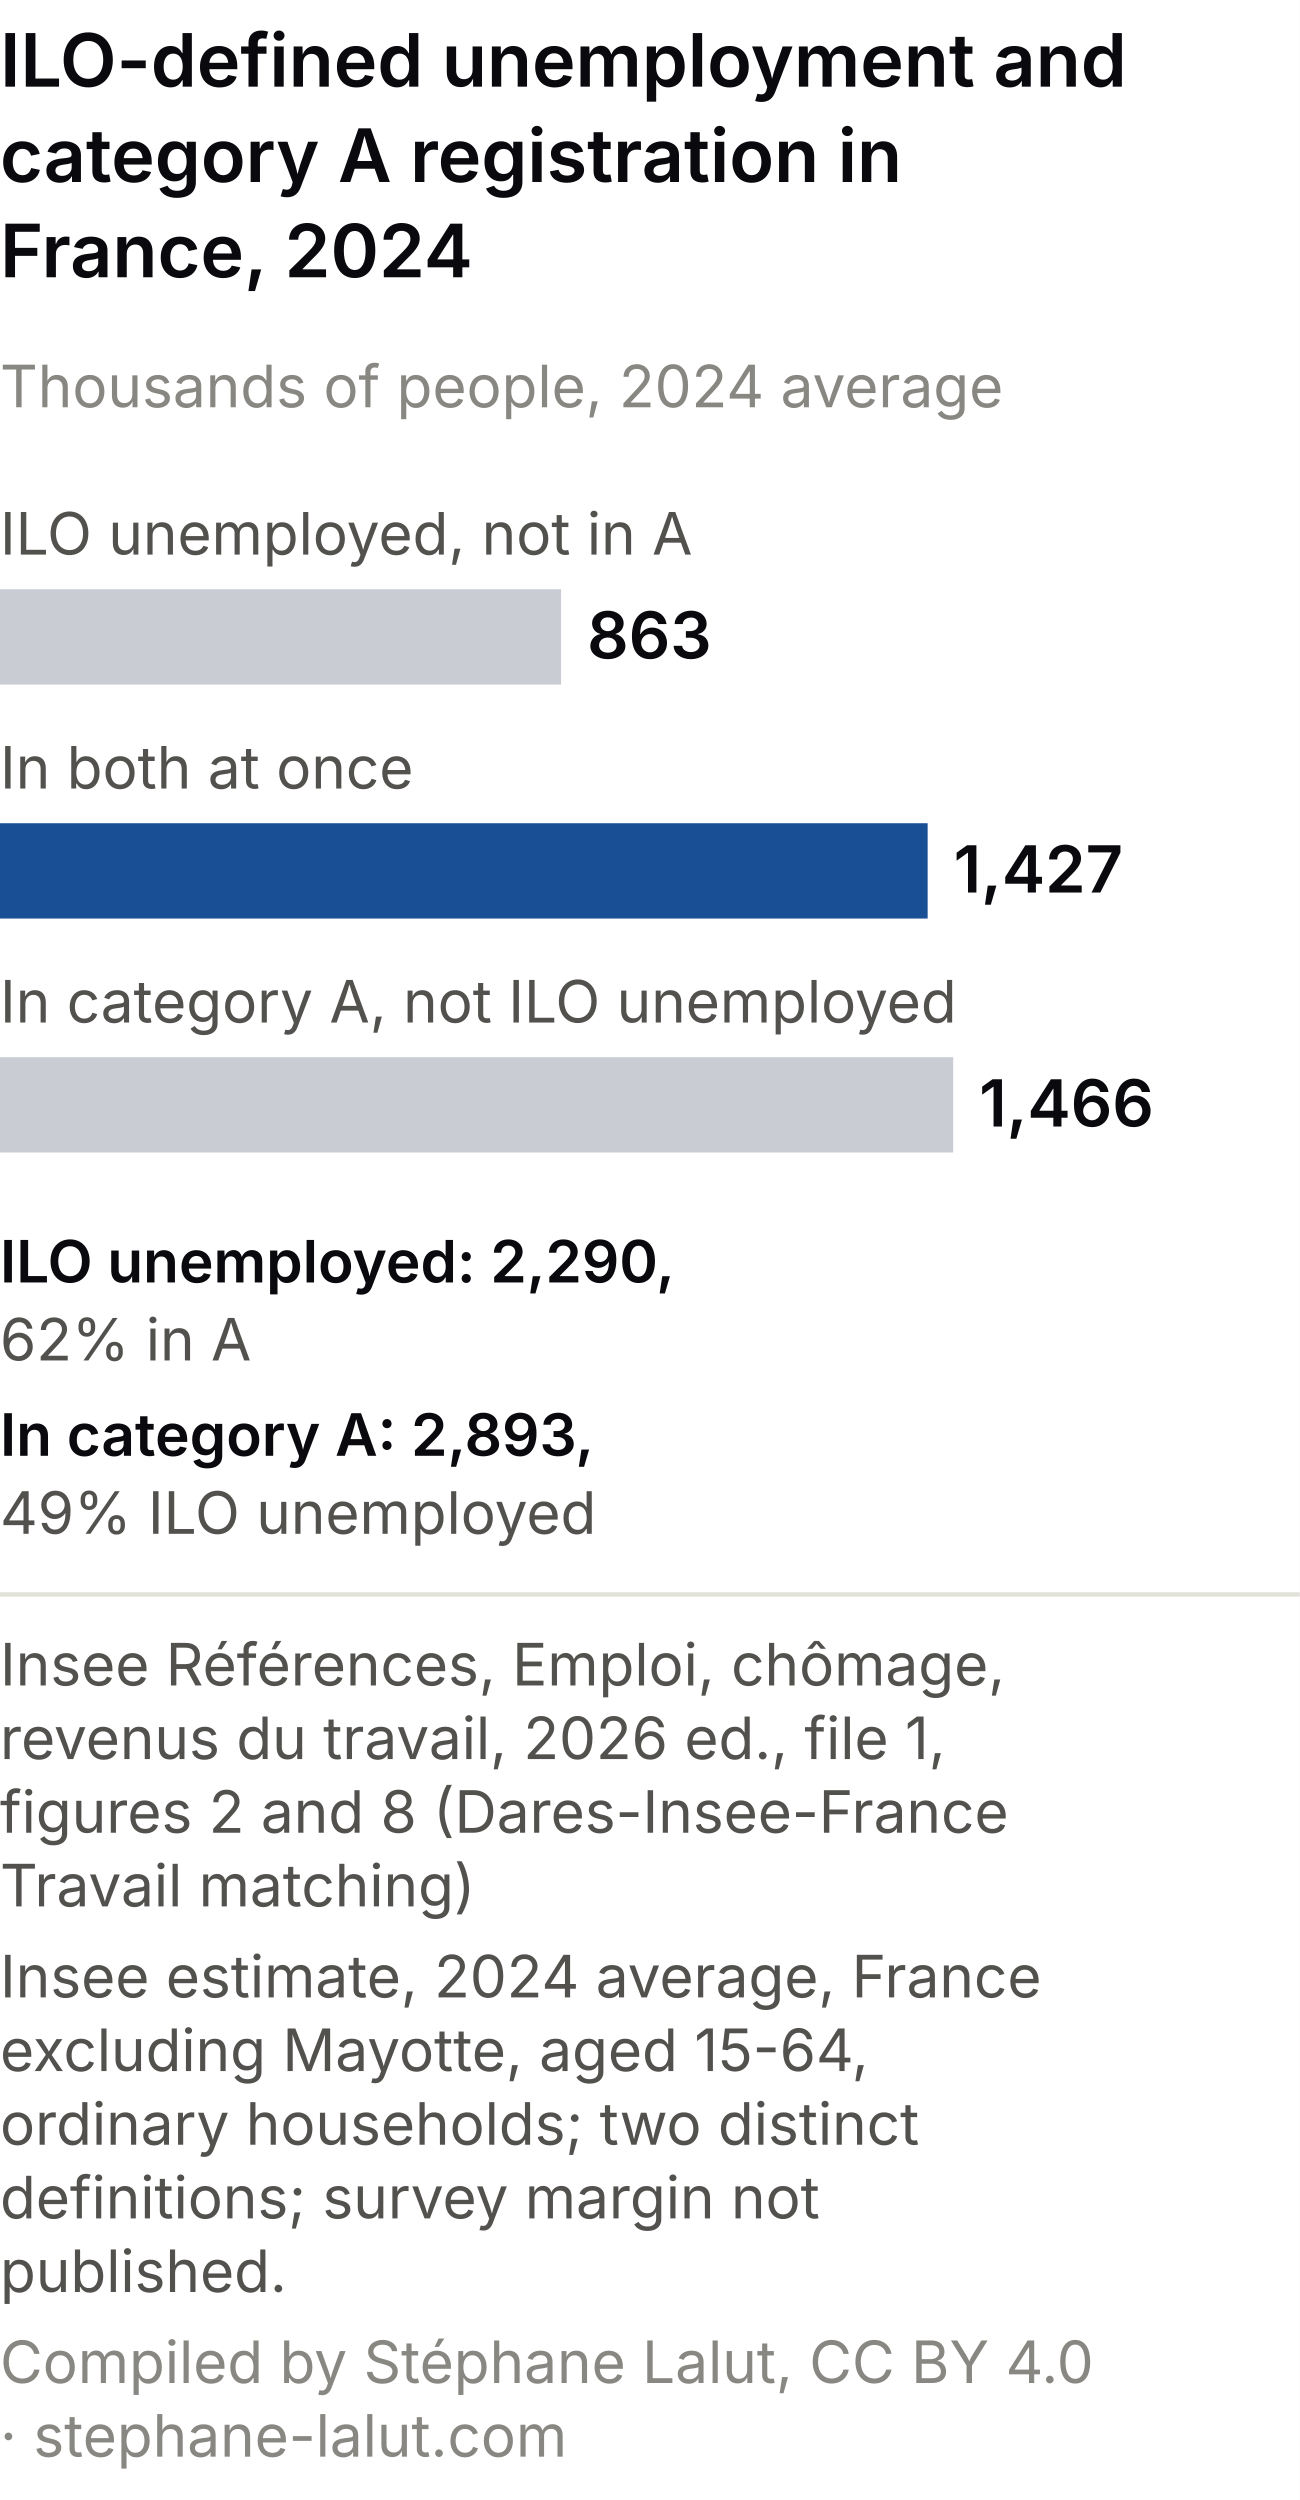
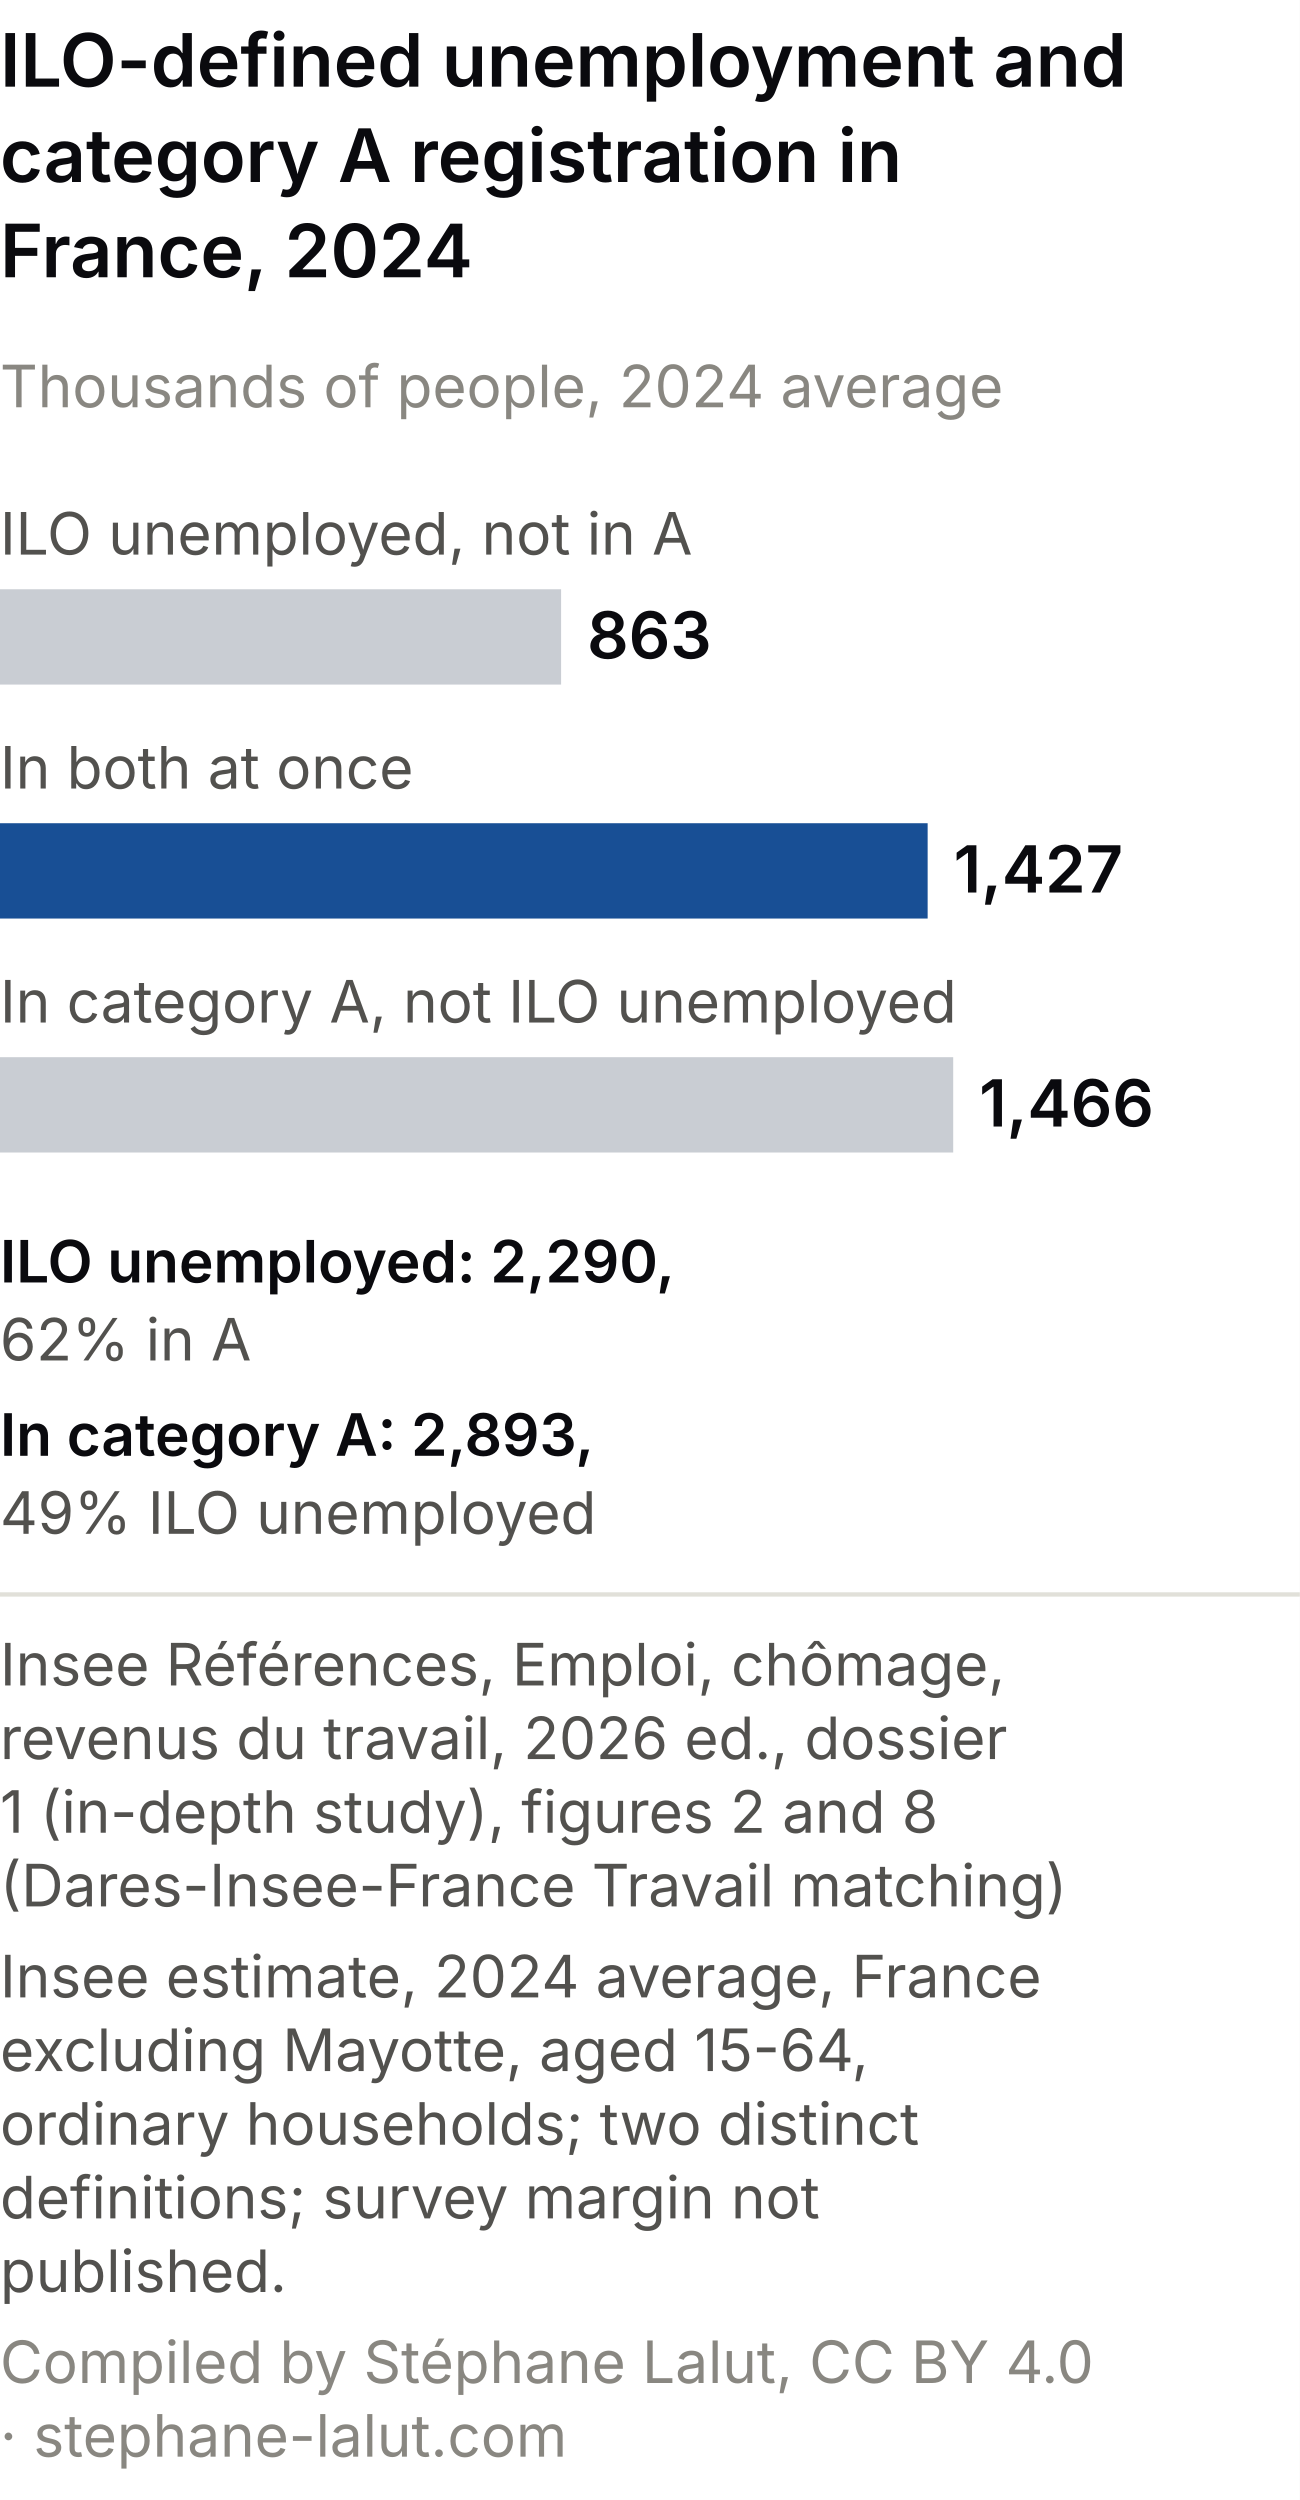
<svg xmlns="http://www.w3.org/2000/svg" viewBox="0 0 300 577" role="img" font-variant-numeric="tabular-nums" aria-labelledby="mrm-t mrm-d" font-family="system-ui, -apple-system, Segoe UI, sans-serif">
  <rect width="300" height="577" fill="#ffffff" />
  <text x="0" y="20" font-size="17" font-weight="600" fill="#0A0A0E">ILO-defined unemployment and</text>
  <text x="0" y="42" font-size="17" font-weight="600" fill="#0A0A0E">category A registration in</text>
  <text x="0" y="64" font-size="17" font-weight="600" fill="#0A0A0E">France, 2024</text>
  <text x="0.0" y="94.0" font-size="13.5" fill="#898781" text-anchor="start">Thousands of people, 2024 average</text>
  <text x="0.0" y="128.0" font-size="13.5" fill="#52514e" text-anchor="start">ILO unemployed, not in A</text>
  <rect x="0" y="136" width="129.5" height="22" fill="#c9cdd3" />
  <text x="135.5" y="152.0" font-size="15" fill="#0A0A0E" text-anchor="start" font-weight="600">863</text>
  <text x="0.0" y="182.0" font-size="13.5" fill="#52514e" text-anchor="start">In both at once</text>
  <rect x="0" y="190" width="214.1" height="22" fill="#184f95" />
  <text x="220.1" y="206.0" font-size="15" fill="#0A0A0E" text-anchor="start" font-weight="600">1,427</text>
  <text x="0.0" y="236.0" font-size="13.5" fill="#52514e" text-anchor="start">In category A, not ILO unemployed</text>
  <rect x="0" y="244" width="220.0" height="22" fill="#c9cdd3" />
  <text x="226.0" y="260.0" font-size="15" fill="#0A0A0E" text-anchor="start" font-weight="600">1,466</text>
  <text x="0.0" y="296.0" font-size="13.5" fill="#0A0A0E" text-anchor="start" font-weight="600">ILO unemployed: 2,290,</text>
  <text x="0.0" y="314.0" font-size="13.5" fill="#52514e" text-anchor="start">62% in A</text>
  <text x="0.0" y="336.0" font-size="13.5" fill="#0A0A0E" text-anchor="start" font-weight="600">In category A: 2,893,</text>
  <text x="0.0" y="354.0" font-size="13.5" fill="#52514e" text-anchor="start">49% ILO unemployed</text>
  <line x1="0" y1="368.0" x2="300" y2="368.0" stroke="#e1e0d9" />
  <text class="pied-source" x="0" y="389.0" font-size="13.5" fill="#52514e">Insee Références, Emploi, chômage,</text>
-   <text class="pied-source" x="0" y="406.0" font-size="13.5" fill="#52514e">revenus du travail, 2026 ed., file 1,</text>
-   <text class="pied-source" x="0" y="423.0" font-size="13.5" fill="#52514e">figures 2 and 8 (Dares-Insee-France</text>
-   <text class="pied-source" x="0" y="440.0" font-size="13.5" fill="#52514e">Travail matching)</text>
+   <text class="pied-source" x="0" y="406.0" font-size="13.5" fill="#52514e">revenus du travail, 2026 ed., dossier</text>
+   <text class="pied-source" x="0" y="423.0" font-size="13.5" fill="#52514e">1 (in-depth study), figures 2 and 8</text>
+   <text class="pied-source" x="0" y="440.0" font-size="13.5" fill="#52514e">(Dares-Insee-France Travail matching)</text>
  <text class="pied-note" x="0" y="461.0" font-size="13.5" fill="#52514e">Insee estimate, 2024 average, France</text>
  <text class="pied-note" x="0" y="478.0" font-size="13.5" fill="#52514e">excluding Mayotte, aged 15-64,</text>
  <text class="pied-note" x="0" y="495.0" font-size="13.5" fill="#52514e">ordinary households; two distinct</text>
  <text class="pied-note" x="0" y="512.0" font-size="13.5" fill="#52514e">definitions; survey margin not</text>
  <text class="pied-note" x="0" y="529.0" font-size="13.5" fill="#52514e">published.</text>
  <text class="pied-licence" x="0" y="550.0" font-size="13.5" fill="#898781">Compiled by Stéphane Lalut, CC BY 4.0</text>
  <text class="pied-licence" x="0" y="567.0" font-size="13.5" fill="#898781">· stephane-lalut.com</text>
</svg>
